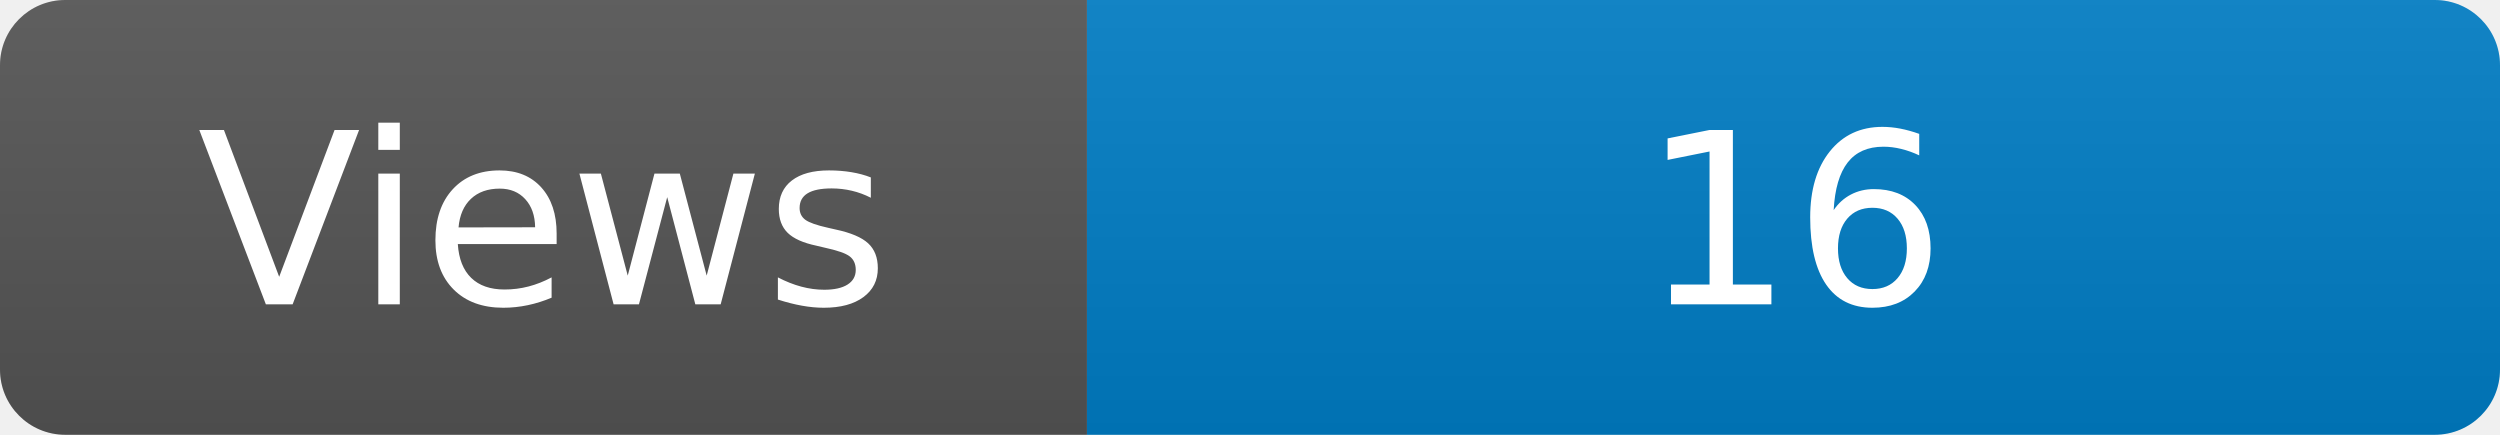
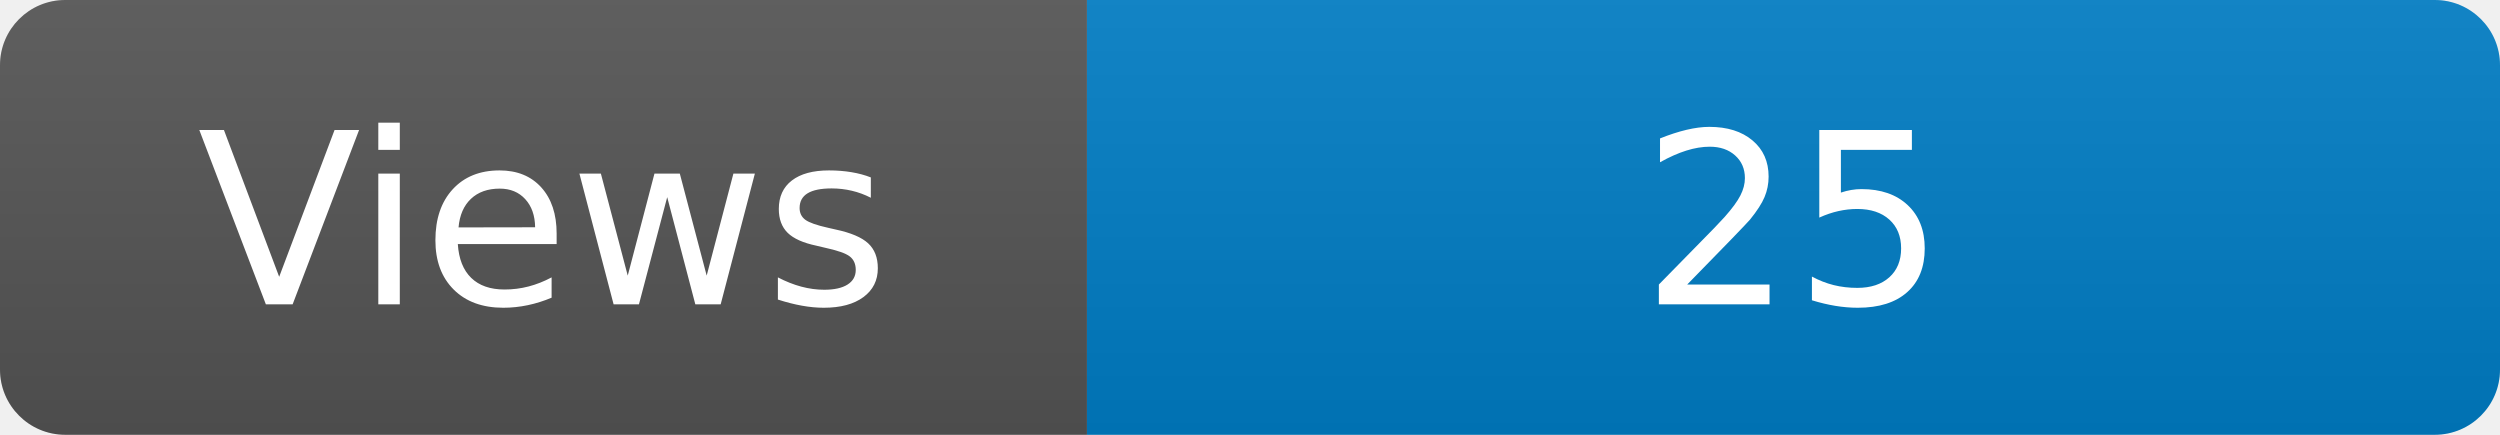
<svg xmlns="http://www.w3.org/2000/svg" width="115" height="20" role="img" aria-label="Maintained?: yes">
  <linearGradient id="s" x2="0" y2="100%">
    <stop offset="0" stop-color="#bbb" stop-opacity=".1" />
    <stop offset="1" stop-opacity=".1" />
  </linearGradient>
  <clipPath id="r">
    <rect width="115" height="20" rx="3" fill="#fff" />
  </clipPath>
  <g clip-path="url(#r)">
    <rect width="50" height="20" fill="#555" />
    <rect x="50" width="160" height="20" fill="#007ec6" />
    <rect width="115" height="20" fill="url(#s)" />
  </g>
  <g fill="#fff" text-anchor="middle" font-family="Verdana,Geneva,DejaVu Sans,sans-serif" font-size="110">
    <text x="250" y="140" transform="scale(.1)" fill="#fff">Views</text>
-     <text x="825" y="140" transform="scale(.1)" fill="#fff">16</text>
+     <text x="825" y="140" transform="scale(.1)" fill="#fff">25</text>
  </g>
</svg>
